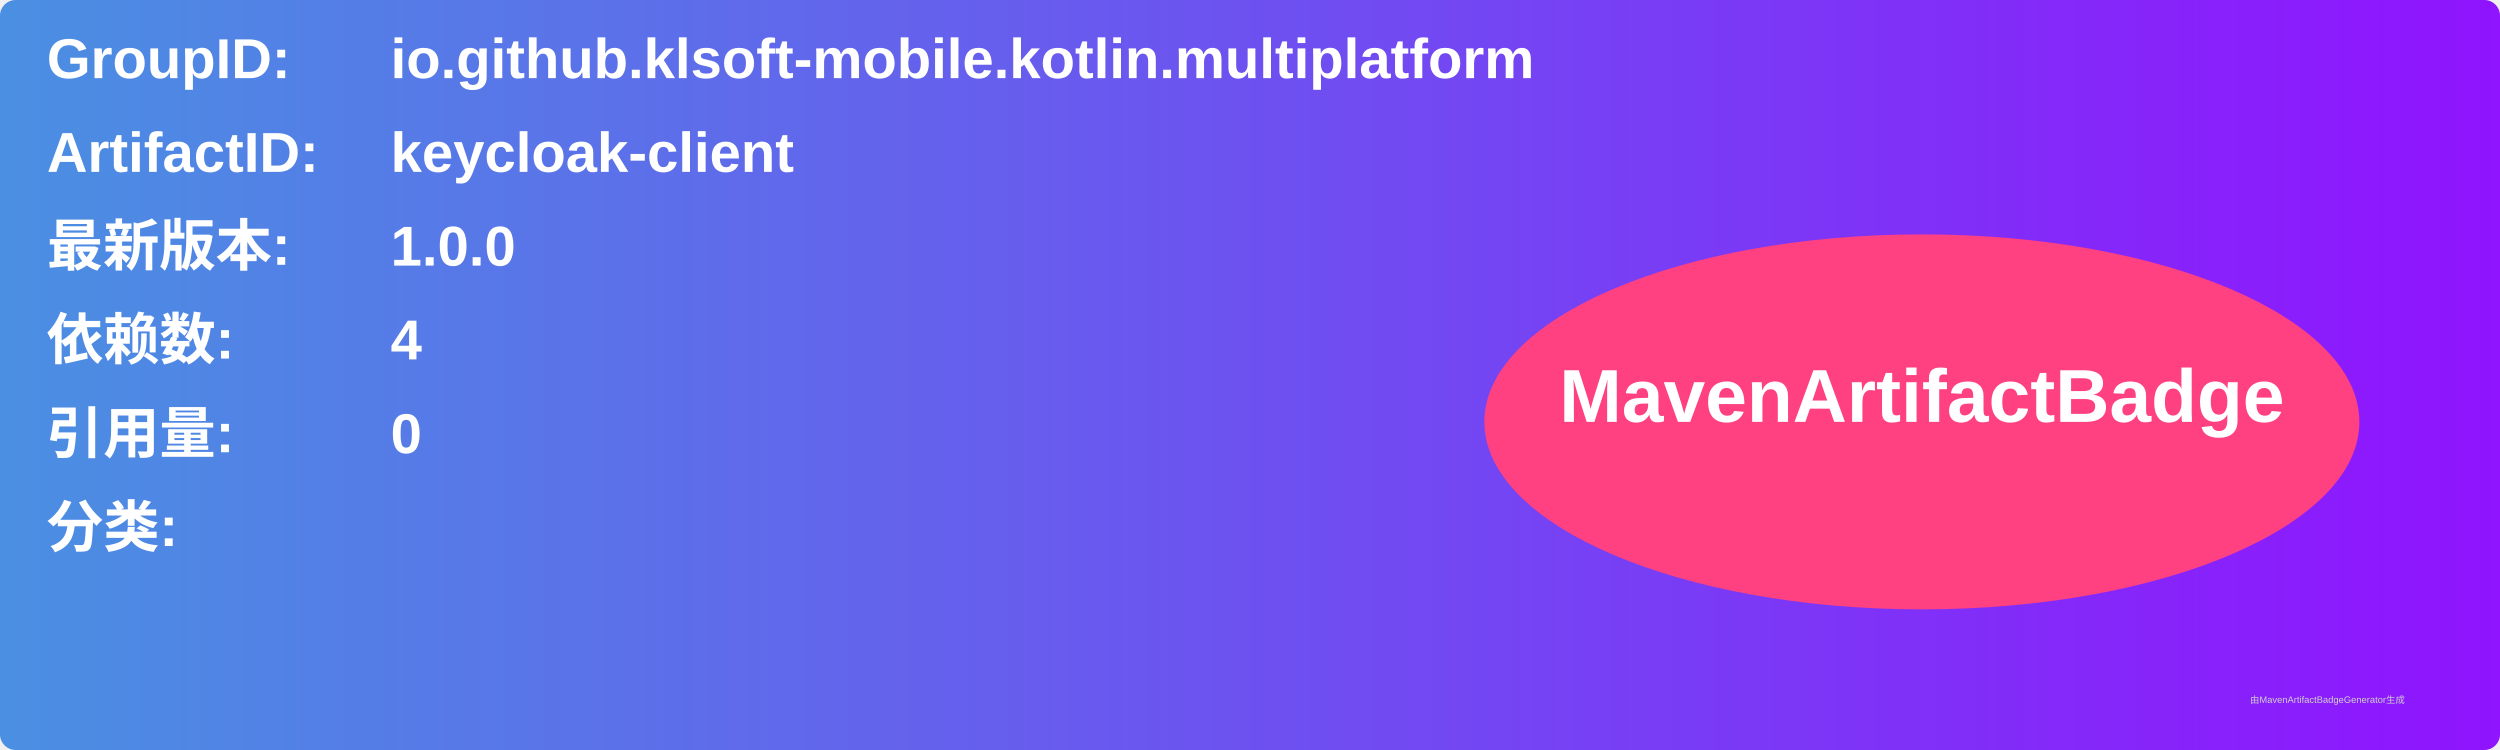
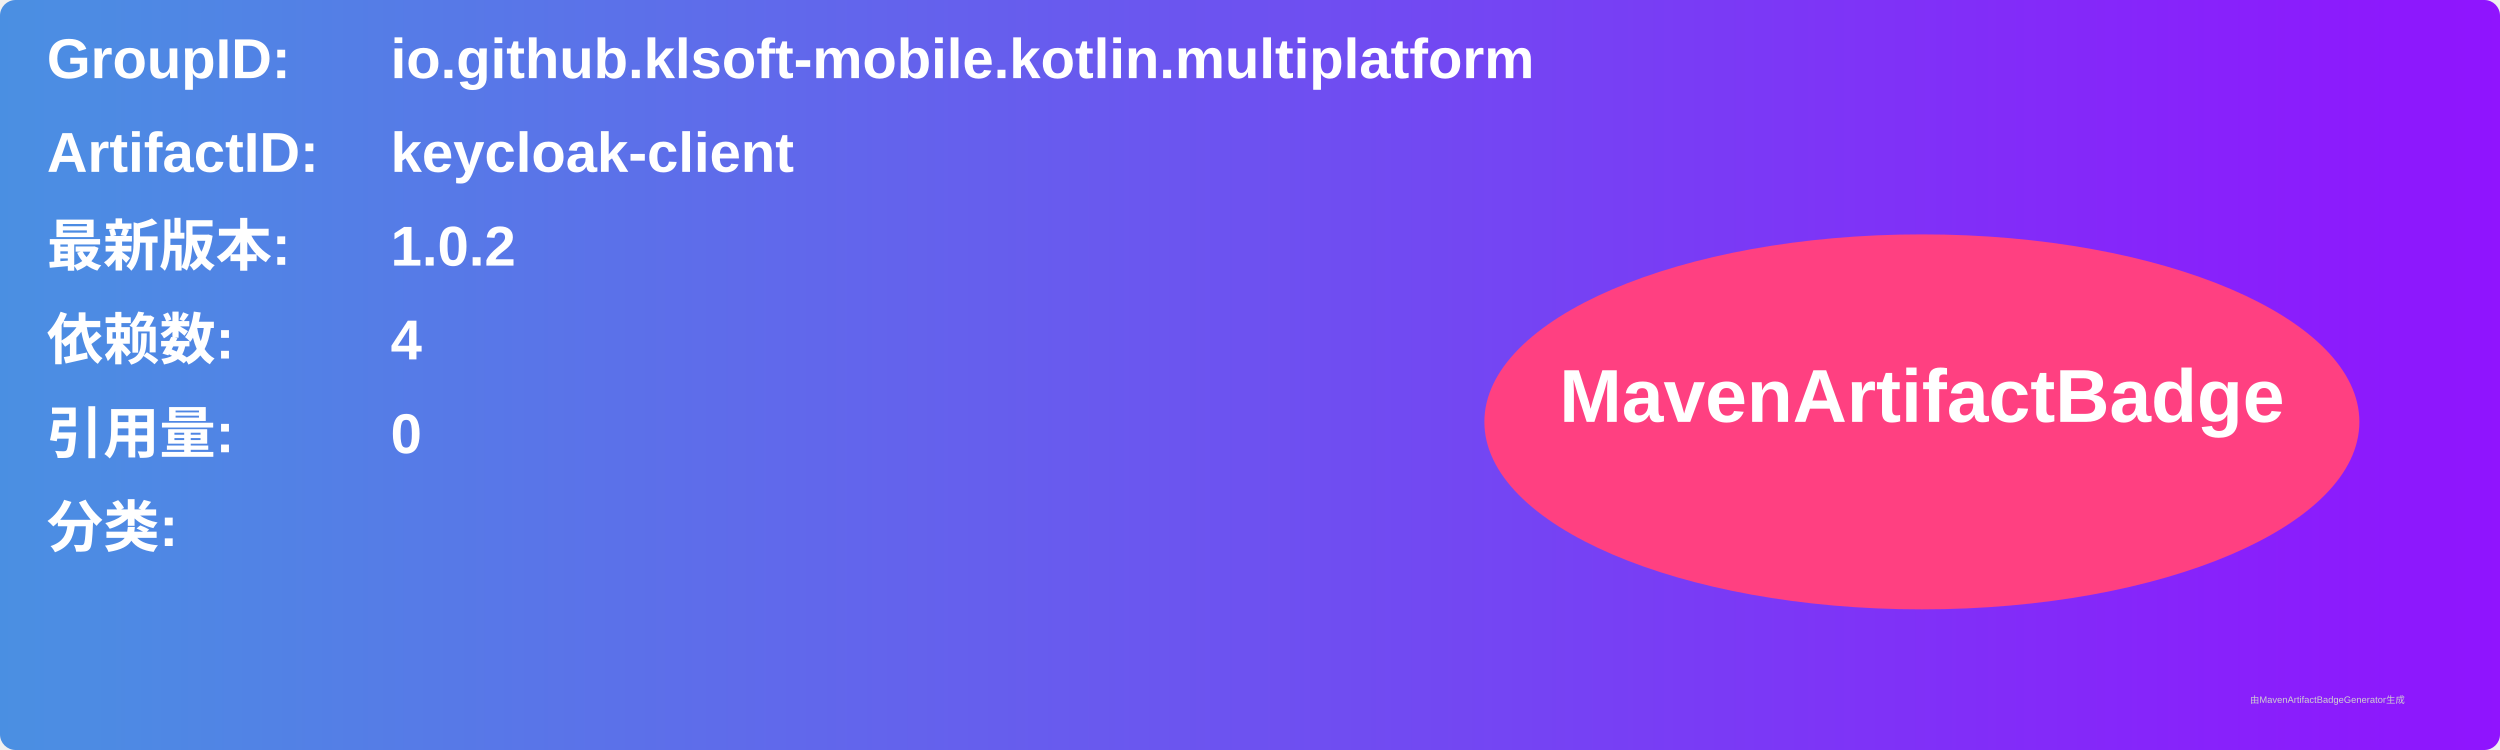
<svg xmlns="http://www.w3.org/2000/svg" width="800" height="240" viewBox="0 0 800 240">
  <linearGradient id="grad" x1="0%" y1="0%" x2="100%" y2="0%">
    <stop offset="0%" stop-color="#4a90e2" />
    <stop offset="100%" stop-color="#9013fe" />
  </linearGradient>
  <rect width="100%" height="100%" rx="5" ry="5" fill="url(#grad)" />
  <g transform="translate(15, 15)">
    <text x="0" y="10" font-family="Arial" font-size="18" fill="white" font-weight="bold" width="260">GroupID:</text>
    <text x="110" y="10" font-family="Arial" font-size="18" fill="white" font-weight="bold" width="460">io.github.klsoft-mobile.kotlin.multiplatform</text>
    <text x="0" y="40" font-family="Arial" font-size="18" fill="white" font-weight="bold" width="260">ArtifactID:</text>
    <text x="110" y="40" font-family="Arial" font-size="18" fill="white" font-weight="bold" width="460">keycloak-client</text>
    <text x="0" y="70" font-family="Arial" font-size="18" fill="white" font-weight="bold">最新版本:</text>
    <text x="110" y="70" font-family="Arial" font-size="18" fill="white" font-weight="bold">
-       <tspan font-weight="bold">1.0.0</tspan>
+       <tspan font-weight="bold">1.0.2</tspan>
    </text>
    <text x="0" y="100" font-family="Arial" font-size="18" fill="white" font-weight="bold">依赖数: </text>
    <text x="110" y="100" font-family="Arial" font-size="18" fill="white">
      <tspan font-weight="bold">4</tspan>
    </text>
    <text x="0" y="130" font-family="Arial" font-size="18" fill="white" font-weight="bold">引用量: </text>
    <text x="110" y="130" font-family="Arial" font-size="18" fill="white">
      <tspan font-weight="bold">0</tspan>
    </text>
    <text x="0" y="160" font-family="Arial" font-size="18" fill="white" font-weight="bold">分类:</text>
    <text x="10" y="190" font-family="Arial" font-size="10" fill="white">
      <tspan font-weight="bold" />
    </text>
    <ellipse cx="600" cy="120" rx="140" ry="60" fill="#ff4081" />
    <text x="600" y="120" text-anchor="middle" font-family="Arial" font-size="24" fill="white" font-weight="bold">MavenArtifactBadge</text>
  </g>
  <text x="720" y="225" font-family="Arial" font-size="3" fill="#d0d0d0">由MavenArtifactBadgeGenerator生成</text>
</svg>
